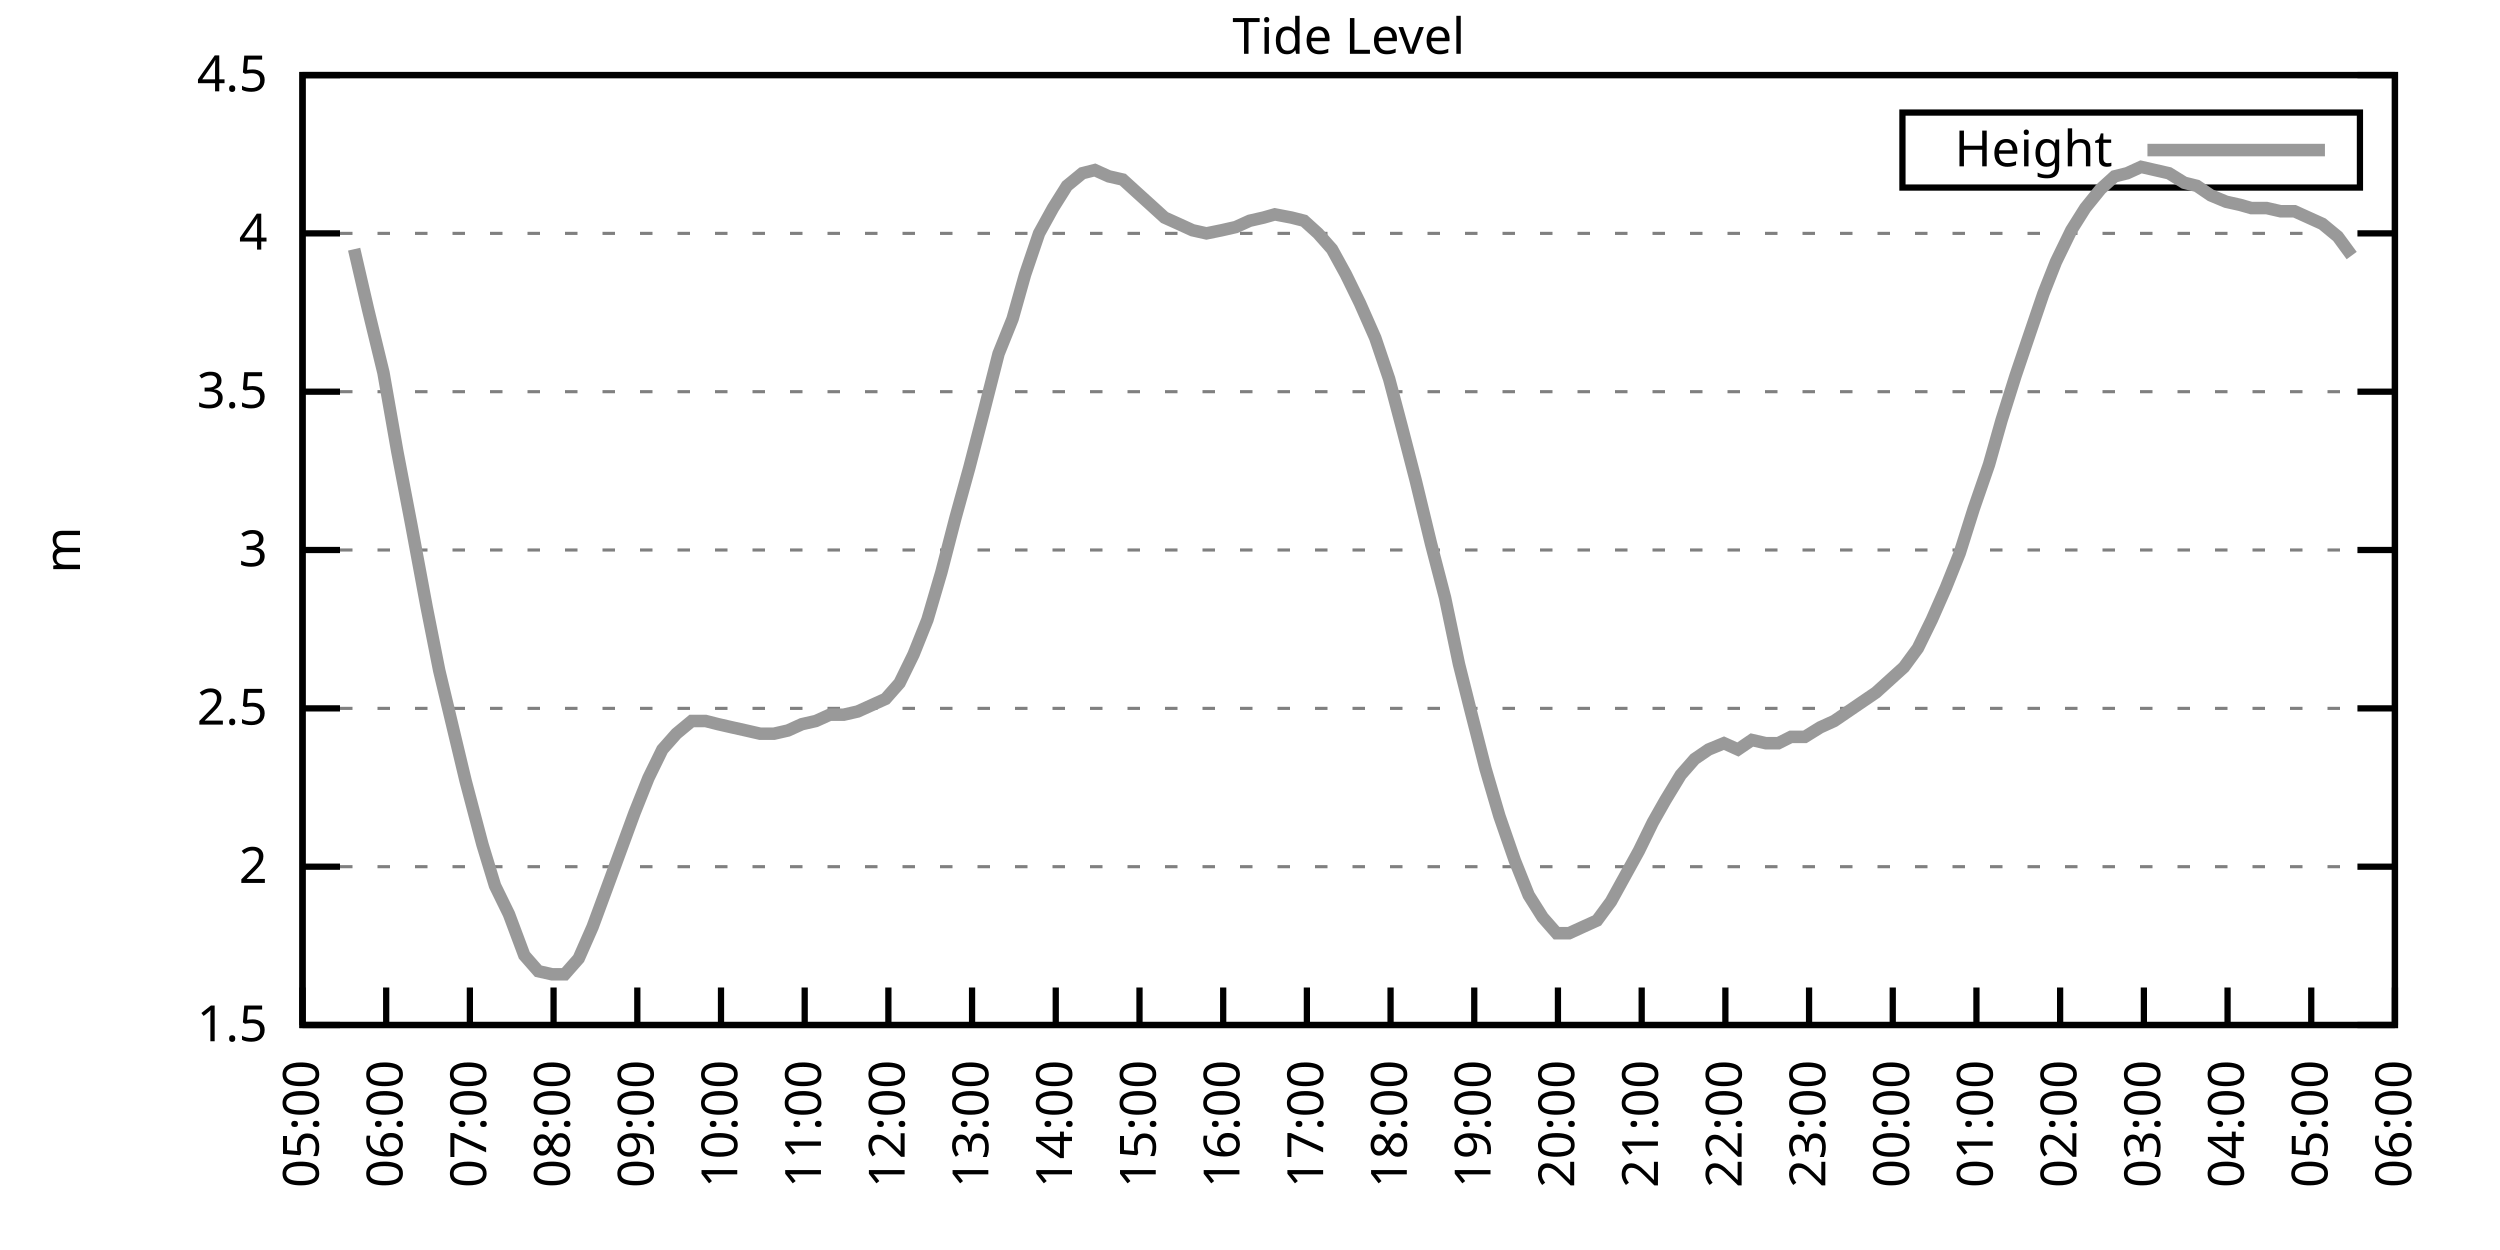
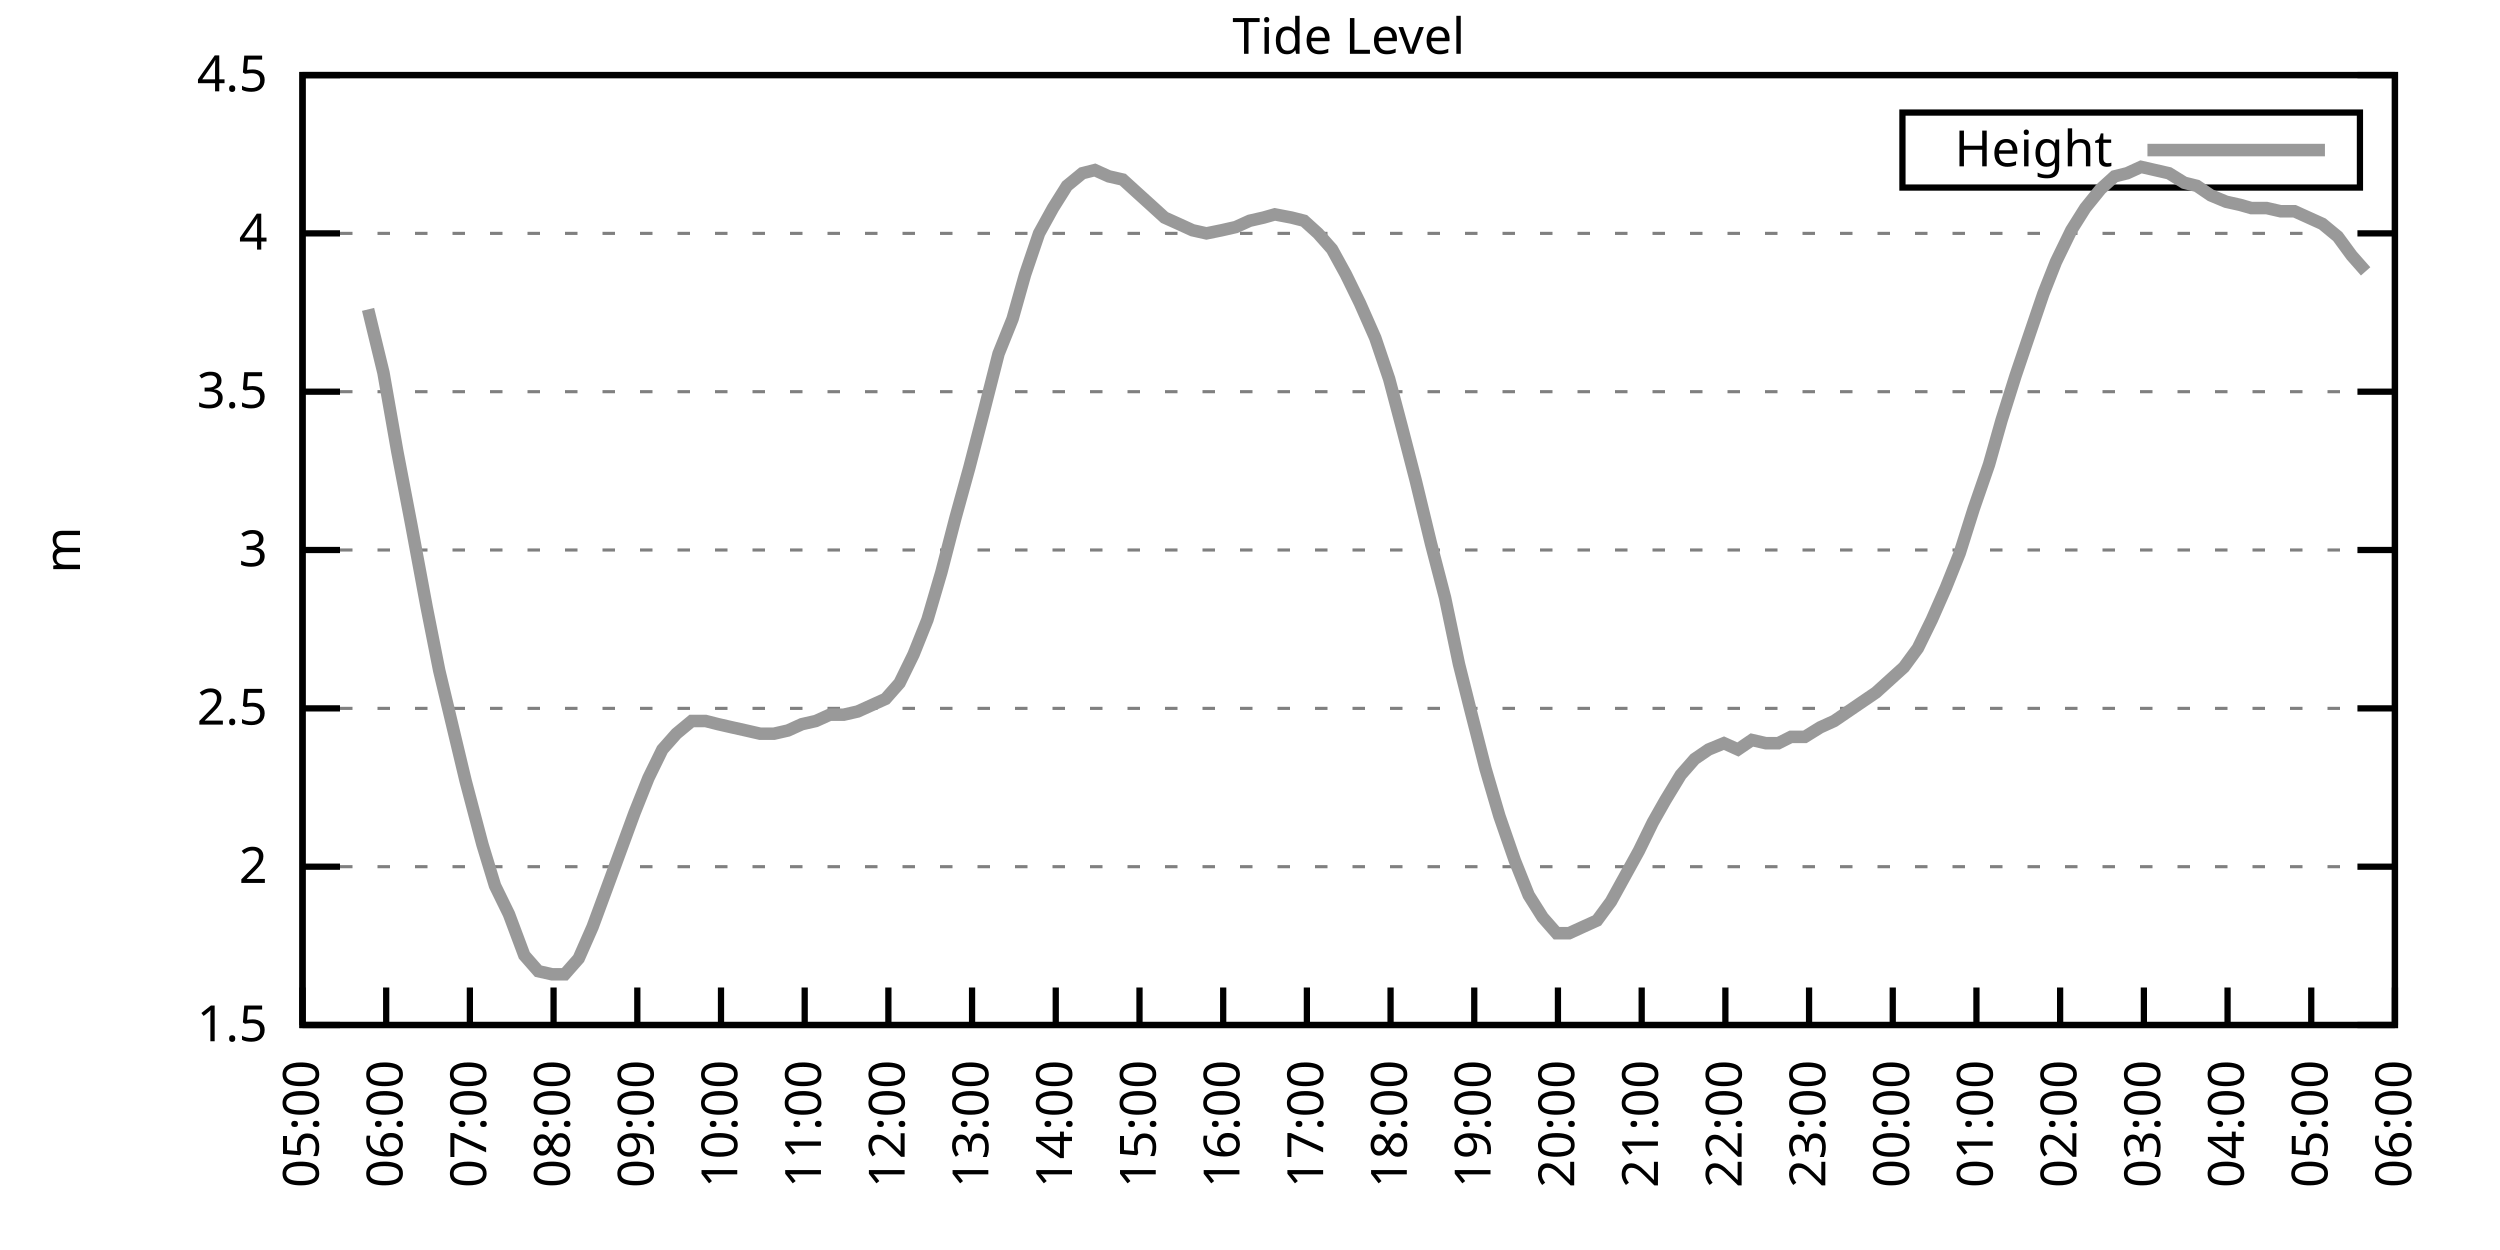
<svg xmlns="http://www.w3.org/2000/svg" xmlns:xlink="http://www.w3.org/1999/xlink" width="400" height="200" viewBox="0 0 400 200">
  <g id="gnuplot_canvas">
    <rect x="0" y="0" width="400" height="200" fill="none" />
    <defs>
      <circle id="gpDot" r="0.5" stroke-width="0.5" stroke="currentColor" />
      <path id="gpPt0" stroke-width="0.333" stroke="currentColor" d="M-1,0 h2 M0,-1 v2" />
      <path id="gpPt1" stroke-width="0.333" stroke="currentColor" d="M-1,-1 L1,1 M1,-1 L-1,1" />
      <path id="gpPt2" stroke-width="0.333" stroke="currentColor" d="M-1,0 L1,0 M0,-1 L0,1 M-1,-1 L1,1 M-1,1 L1,-1" />
      <rect id="gpPt3" stroke-width="0.333" stroke="currentColor" x="-1" y="-1" width="2" height="2" />
      <rect id="gpPt4" stroke-width="0.333" stroke="currentColor" fill="currentColor" x="-1" y="-1" width="2" height="2" />
      <circle id="gpPt5" stroke-width="0.333" stroke="currentColor" cx="0" cy="0" r="1" />
      <use xlink:href="#gpPt5" id="gpPt6" fill="currentColor" stroke="none" />
      <path id="gpPt7" stroke-width="0.333" stroke="currentColor" d="M0,-1.33 L-1.33,0.67 L1.33,0.67 z" />
      <use xlink:href="#gpPt7" id="gpPt8" fill="currentColor" stroke="none" />
      <use xlink:href="#gpPt7" id="gpPt9" stroke="currentColor" transform="rotate(180)" />
      <use xlink:href="#gpPt9" id="gpPt10" fill="currentColor" stroke="none" />
      <use xlink:href="#gpPt3" id="gpPt11" stroke="currentColor" transform="rotate(45)" />
      <use xlink:href="#gpPt11" id="gpPt12" fill="currentColor" stroke="none" />
      <path id="gpPt13" stroke-width="0.333" stroke="currentColor" d="M0,1.330 L1.265,0.411 L0.782,-1.067 L-0.782,-1.076 L-1.265,0.411 z" />
      <use xlink:href="#gpPt13" id="gpPt14" fill="currentColor" stroke="none" />
      <filter id="textbox" filterUnits="objectBoundingBox" x="0" y="0" height="1" width="1">
        <feFlood flood-color="white" flood-opacity="1" result="bgnd" />
        <feComposite in="SourceGraphic" in2="bgnd" operator="atop" />
      </filter>
      <filter id="greybox" filterUnits="objectBoundingBox" x="0" y="0" height="1" width="1">
        <feFlood flood-color="lightgrey" flood-opacity="1" result="grey" />
        <feComposite in="SourceGraphic" in2="grey" operator="atop" />
      </filter>
    </defs>
    <g fill="none" color="white" stroke="currentColor" stroke-width="1.00" stroke-linecap="butt" stroke-linejoin="miter">
</g>
    <g fill="none" color="black" stroke="currentColor" stroke-width="1.00" stroke-linecap="butt" stroke-linejoin="miter">
      <g stroke="none" shape-rendering="crispEdges">
        <polygon fill="rgb(255, 255, 255)" points="48.40,164.00 383.18,164.00 383.18,12.02 48.40,12.02 " />
      </g>
    </g>
    <g fill="none" color="black" stroke="currentColor" stroke-width="1.00" stroke-linecap="butt" stroke-linejoin="miter">
</g>
    <g fill="none" color="black" stroke="black" stroke-width="0.50" stroke-linecap="butt" stroke-linejoin="miter">
</g>
    <g fill="none" color="gray" stroke="currentColor" stroke-width="0.50" stroke-linecap="butt" stroke-linejoin="miter">
      <path stroke="gray" stroke-dasharray="2,4" class="gridline" d="M48.40,164.00 L383.19,164.00  " />
    </g>
    <g fill="none" color="gray" stroke="gray" stroke-width="1.00" stroke-linecap="butt" stroke-linejoin="miter">
</g>
    <g fill="none" color="black" stroke="currentColor" stroke-width="1.00" stroke-linecap="butt" stroke-linejoin="miter">
      <path stroke="black" d="M48.40,164.00 L54.40,164.00 M383.19,164.00 L377.19,164.00  " />
      <g transform="translate(42.80,166.60)" stroke="none" fill="black" font-family="Sans" font-size="8.00" text-anchor="end">
        <text>
          <tspan font-family="Sans"> 1.5</tspan>
        </text>
      </g>
    </g>
    <g fill="none" color="black" stroke="currentColor" stroke-width="1.00" stroke-linecap="butt" stroke-linejoin="miter">
</g>
    <g fill="none" color="black" stroke="black" stroke-width="0.50" stroke-linecap="butt" stroke-linejoin="miter">
</g>
    <g fill="none" color="gray" stroke="currentColor" stroke-width="0.50" stroke-linecap="butt" stroke-linejoin="miter">
      <path stroke="gray" stroke-dasharray="2,4" class="gridline" d="M48.40,138.67 L383.19,138.67  " />
    </g>
    <g fill="none" color="gray" stroke="gray" stroke-width="1.00" stroke-linecap="butt" stroke-linejoin="miter">
</g>
    <g fill="none" color="black" stroke="currentColor" stroke-width="1.00" stroke-linecap="butt" stroke-linejoin="miter">
      <path stroke="black" d="M48.40,138.67 L54.40,138.67 M383.19,138.67 L377.19,138.67  " />
      <g transform="translate(42.80,141.27)" stroke="none" fill="black" font-family="Sans" font-size="8.00" text-anchor="end">
        <text>
          <tspan font-family="Sans"> 2</tspan>
        </text>
      </g>
    </g>
    <g fill="none" color="black" stroke="currentColor" stroke-width="1.00" stroke-linecap="butt" stroke-linejoin="miter">
</g>
    <g fill="none" color="black" stroke="black" stroke-width="0.50" stroke-linecap="butt" stroke-linejoin="miter">
</g>
    <g fill="none" color="gray" stroke="currentColor" stroke-width="0.50" stroke-linecap="butt" stroke-linejoin="miter">
      <path stroke="gray" stroke-dasharray="2,4" class="gridline" d="M48.40,113.34 L383.19,113.34  " />
    </g>
    <g fill="none" color="gray" stroke="gray" stroke-width="1.00" stroke-linecap="butt" stroke-linejoin="miter">
</g>
    <g fill="none" color="black" stroke="currentColor" stroke-width="1.00" stroke-linecap="butt" stroke-linejoin="miter">
      <path stroke="black" d="M48.40,113.34 L54.40,113.34 M383.19,113.34 L377.19,113.34  " />
      <g transform="translate(42.80,115.94)" stroke="none" fill="black" font-family="Sans" font-size="8.00" text-anchor="end">
        <text>
          <tspan font-family="Sans"> 2.5</tspan>
        </text>
      </g>
    </g>
    <g fill="none" color="black" stroke="currentColor" stroke-width="1.00" stroke-linecap="butt" stroke-linejoin="miter">
</g>
    <g fill="none" color="black" stroke="black" stroke-width="0.50" stroke-linecap="butt" stroke-linejoin="miter">
</g>
    <g fill="none" color="gray" stroke="currentColor" stroke-width="0.50" stroke-linecap="butt" stroke-linejoin="miter">
      <path stroke="gray" stroke-dasharray="2,4" class="gridline" d="M48.40,88.00 L383.19,88.00  " />
    </g>
    <g fill="none" color="gray" stroke="gray" stroke-width="1.00" stroke-linecap="butt" stroke-linejoin="miter">
</g>
    <g fill="none" color="black" stroke="currentColor" stroke-width="1.00" stroke-linecap="butt" stroke-linejoin="miter">
      <path stroke="black" d="M48.40,88.00 L54.40,88.00 M383.19,88.00 L377.19,88.00  " />
      <g transform="translate(42.80,90.60)" stroke="none" fill="black" font-family="Sans" font-size="8.00" text-anchor="end">
        <text>
          <tspan font-family="Sans"> 3</tspan>
        </text>
      </g>
    </g>
    <g fill="none" color="black" stroke="currentColor" stroke-width="1.00" stroke-linecap="butt" stroke-linejoin="miter">
</g>
    <g fill="none" color="black" stroke="black" stroke-width="0.50" stroke-linecap="butt" stroke-linejoin="miter">
</g>
    <g fill="none" color="gray" stroke="currentColor" stroke-width="0.50" stroke-linecap="butt" stroke-linejoin="miter">
      <path stroke="gray" stroke-dasharray="2,4" class="gridline" d="M48.40,62.67 L383.19,62.67  " />
    </g>
    <g fill="none" color="gray" stroke="gray" stroke-width="1.00" stroke-linecap="butt" stroke-linejoin="miter">
</g>
    <g fill="none" color="black" stroke="currentColor" stroke-width="1.00" stroke-linecap="butt" stroke-linejoin="miter">
      <path stroke="black" d="M48.40,62.67 L54.40,62.67 M383.19,62.67 L377.19,62.67  " />
      <g transform="translate(42.80,65.27)" stroke="none" fill="black" font-family="Sans" font-size="8.00" text-anchor="end">
        <text>
          <tspan font-family="Sans"> 3.5</tspan>
        </text>
      </g>
    </g>
    <g fill="none" color="black" stroke="currentColor" stroke-width="1.00" stroke-linecap="butt" stroke-linejoin="miter">
</g>
    <g fill="none" color="black" stroke="black" stroke-width="0.50" stroke-linecap="butt" stroke-linejoin="miter">
</g>
    <g fill="none" color="gray" stroke="currentColor" stroke-width="0.50" stroke-linecap="butt" stroke-linejoin="miter">
      <path stroke="gray" stroke-dasharray="2,4" class="gridline" d="M48.40,37.34 L383.19,37.34  " />
    </g>
    <g fill="none" color="gray" stroke="gray" stroke-width="1.00" stroke-linecap="butt" stroke-linejoin="miter">
</g>
    <g fill="none" color="black" stroke="currentColor" stroke-width="1.00" stroke-linecap="butt" stroke-linejoin="miter">
      <path stroke="black" d="M48.40,37.34 L54.40,37.34 M383.19,37.34 L377.19,37.34  " />
      <g transform="translate(42.80,39.94)" stroke="none" fill="black" font-family="Sans" font-size="8.00" text-anchor="end">
        <text>
          <tspan font-family="Sans"> 4</tspan>
        </text>
      </g>
    </g>
    <g fill="none" color="black" stroke="currentColor" stroke-width="1.00" stroke-linecap="butt" stroke-linejoin="miter">
</g>
    <g fill="none" color="black" stroke="black" stroke-width="0.50" stroke-linecap="butt" stroke-linejoin="miter">
</g>
    <g fill="none" color="gray" stroke="currentColor" stroke-width="0.50" stroke-linecap="butt" stroke-linejoin="miter">
      <path stroke="gray" stroke-dasharray="2,4" class="gridline" d="M48.40,12.01 L383.19,12.01  " />
    </g>
    <g fill="none" color="gray" stroke="gray" stroke-width="1.00" stroke-linecap="butt" stroke-linejoin="miter">
</g>
    <g fill="none" color="black" stroke="currentColor" stroke-width="1.00" stroke-linecap="butt" stroke-linejoin="miter">
      <path stroke="black" d="M48.40,12.01 L54.40,12.01 M383.19,12.01 L377.19,12.01  " />
      <g transform="translate(42.80,14.61)" stroke="none" fill="black" font-family="Sans" font-size="8.00" text-anchor="end">
        <text>
          <tspan font-family="Sans"> 4.5</tspan>
        </text>
      </g>
    </g>
    <g fill="none" color="black" stroke="currentColor" stroke-width="1.00" stroke-linecap="butt" stroke-linejoin="miter">
      <path stroke="black" d="M48.40,164.00 L48.40,158.00  " />
      <g transform="translate(51.00,169.60) rotate(270.00)" stroke="none" fill="black" font-family="Sans" font-size="8.00" text-anchor="end">
        <text>
          <tspan font-family="Sans">05:00</tspan>
        </text>
      </g>
    </g>
    <g fill="none" color="black" stroke="currentColor" stroke-width="1.00" stroke-linecap="butt" stroke-linejoin="miter">
      <path stroke="black" d="M61.79,164.00 L61.79,158.00  " />
      <g transform="translate(64.39,169.60) rotate(270.00)" stroke="none" fill="black" font-family="Sans" font-size="8.00" text-anchor="end">
        <text>
          <tspan font-family="Sans">06:00</tspan>
        </text>
      </g>
    </g>
    <g fill="none" color="black" stroke="currentColor" stroke-width="1.00" stroke-linecap="butt" stroke-linejoin="miter">
      <path stroke="black" d="M75.18,164.00 L75.18,158.00  " />
      <g transform="translate(77.78,169.60) rotate(270.00)" stroke="none" fill="black" font-family="Sans" font-size="8.00" text-anchor="end">
        <text>
          <tspan font-family="Sans">07:00</tspan>
        </text>
      </g>
    </g>
    <g fill="none" color="black" stroke="currentColor" stroke-width="1.00" stroke-linecap="butt" stroke-linejoin="miter">
      <path stroke="black" d="M88.57,164.00 L88.57,158.00  " />
      <g transform="translate(91.17,169.60) rotate(270.00)" stroke="none" fill="black" font-family="Sans" font-size="8.00" text-anchor="end">
        <text>
          <tspan font-family="Sans">08:00</tspan>
        </text>
      </g>
    </g>
    <g fill="none" color="black" stroke="currentColor" stroke-width="1.00" stroke-linecap="butt" stroke-linejoin="miter">
      <path stroke="black" d="M101.97,164.00 L101.97,158.00  " />
      <g transform="translate(104.57,169.60) rotate(270.00)" stroke="none" fill="black" font-family="Sans" font-size="8.00" text-anchor="end">
        <text>
          <tspan font-family="Sans">09:00</tspan>
        </text>
      </g>
    </g>
    <g fill="none" color="black" stroke="currentColor" stroke-width="1.00" stroke-linecap="butt" stroke-linejoin="miter">
      <path stroke="black" d="M115.36,164.00 L115.36,158.00  " />
      <g transform="translate(117.96,169.60) rotate(270.00)" stroke="none" fill="black" font-family="Sans" font-size="8.00" text-anchor="end">
        <text>
          <tspan font-family="Sans">10:00</tspan>
        </text>
      </g>
    </g>
    <g fill="none" color="black" stroke="currentColor" stroke-width="1.00" stroke-linecap="butt" stroke-linejoin="miter">
      <path stroke="black" d="M128.75,164.00 L128.75,158.00  " />
      <g transform="translate(131.35,169.60) rotate(270.00)" stroke="none" fill="black" font-family="Sans" font-size="8.00" text-anchor="end">
        <text>
          <tspan font-family="Sans">11:00</tspan>
        </text>
      </g>
    </g>
    <g fill="none" color="black" stroke="currentColor" stroke-width="1.00" stroke-linecap="butt" stroke-linejoin="miter">
      <path stroke="black" d="M142.14,164.00 L142.14,158.00  " />
      <g transform="translate(144.74,169.60) rotate(270.00)" stroke="none" fill="black" font-family="Sans" font-size="8.00" text-anchor="end">
        <text>
          <tspan font-family="Sans">12:00</tspan>
        </text>
      </g>
    </g>
    <g fill="none" color="black" stroke="currentColor" stroke-width="1.00" stroke-linecap="butt" stroke-linejoin="miter">
      <path stroke="black" d="M155.53,164.00 L155.53,158.00  " />
      <g transform="translate(158.13,169.60) rotate(270.00)" stroke="none" fill="black" font-family="Sans" font-size="8.00" text-anchor="end">
        <text>
          <tspan font-family="Sans">13:00</tspan>
        </text>
      </g>
    </g>
    <g fill="none" color="black" stroke="currentColor" stroke-width="1.00" stroke-linecap="butt" stroke-linejoin="miter">
      <path stroke="black" d="M168.92,164.00 L168.92,158.00  " />
      <g transform="translate(171.52,169.60) rotate(270.00)" stroke="none" fill="black" font-family="Sans" font-size="8.00" text-anchor="end">
        <text>
          <tspan font-family="Sans">14:00</tspan>
        </text>
      </g>
    </g>
    <g fill="none" color="black" stroke="currentColor" stroke-width="1.00" stroke-linecap="butt" stroke-linejoin="miter">
      <path stroke="black" d="M182.32,164.00 L182.32,158.00  " />
      <g transform="translate(184.92,169.60) rotate(270.00)" stroke="none" fill="black" font-family="Sans" font-size="8.00" text-anchor="end">
        <text>
          <tspan font-family="Sans">15:00</tspan>
        </text>
      </g>
    </g>
    <g fill="none" color="black" stroke="currentColor" stroke-width="1.00" stroke-linecap="butt" stroke-linejoin="miter">
      <path stroke="black" d="M195.71,164.00 L195.71,158.00  " />
      <g transform="translate(198.31,169.60) rotate(270.00)" stroke="none" fill="black" font-family="Sans" font-size="8.00" text-anchor="end">
        <text>
          <tspan font-family="Sans">16:00</tspan>
        </text>
      </g>
    </g>
    <g fill="none" color="black" stroke="currentColor" stroke-width="1.00" stroke-linecap="butt" stroke-linejoin="miter">
      <path stroke="black" d="M209.10,164.00 L209.10,158.00  " />
      <g transform="translate(211.70,169.60) rotate(270.00)" stroke="none" fill="black" font-family="Sans" font-size="8.00" text-anchor="end">
        <text>
          <tspan font-family="Sans">17:00</tspan>
        </text>
      </g>
    </g>
    <g fill="none" color="black" stroke="currentColor" stroke-width="1.00" stroke-linecap="butt" stroke-linejoin="miter">
      <path stroke="black" d="M222.49,164.00 L222.49,158.00  " />
      <g transform="translate(225.09,169.60) rotate(270.00)" stroke="none" fill="black" font-family="Sans" font-size="8.00" text-anchor="end">
        <text>
          <tspan font-family="Sans">18:00</tspan>
        </text>
      </g>
    </g>
    <g fill="none" color="black" stroke="currentColor" stroke-width="1.00" stroke-linecap="butt" stroke-linejoin="miter">
      <path stroke="black" d="M235.88,164.00 L235.88,158.00  " />
      <g transform="translate(238.48,169.60) rotate(270.00)" stroke="none" fill="black" font-family="Sans" font-size="8.00" text-anchor="end">
        <text>
          <tspan font-family="Sans">19:00</tspan>
        </text>
      </g>
    </g>
    <g fill="none" color="black" stroke="currentColor" stroke-width="1.00" stroke-linecap="butt" stroke-linejoin="miter">
      <path stroke="black" d="M249.27,164.00 L249.27,158.00  " />
      <g transform="translate(251.87,169.60) rotate(270.00)" stroke="none" fill="black" font-family="Sans" font-size="8.00" text-anchor="end">
        <text>
          <tspan font-family="Sans">20:00</tspan>
        </text>
      </g>
    </g>
    <g fill="none" color="black" stroke="currentColor" stroke-width="1.00" stroke-linecap="butt" stroke-linejoin="miter">
      <path stroke="black" d="M262.67,164.00 L262.67,158.00  " />
      <g transform="translate(265.27,169.60) rotate(270.00)" stroke="none" fill="black" font-family="Sans" font-size="8.00" text-anchor="end">
        <text>
          <tspan font-family="Sans">21:00</tspan>
        </text>
      </g>
    </g>
    <g fill="none" color="black" stroke="currentColor" stroke-width="1.00" stroke-linecap="butt" stroke-linejoin="miter">
      <path stroke="black" d="M276.06,164.00 L276.06,158.00  " />
      <g transform="translate(278.66,169.60) rotate(270.00)" stroke="none" fill="black" font-family="Sans" font-size="8.00" text-anchor="end">
        <text>
          <tspan font-family="Sans">22:00</tspan>
        </text>
      </g>
    </g>
    <g fill="none" color="black" stroke="currentColor" stroke-width="1.00" stroke-linecap="butt" stroke-linejoin="miter">
      <path stroke="black" d="M289.45,164.00 L289.45,158.00  " />
      <g transform="translate(292.05,169.60) rotate(270.00)" stroke="none" fill="black" font-family="Sans" font-size="8.00" text-anchor="end">
        <text>
          <tspan font-family="Sans">23:00</tspan>
        </text>
      </g>
    </g>
    <g fill="none" color="black" stroke="currentColor" stroke-width="1.00" stroke-linecap="butt" stroke-linejoin="miter">
      <path stroke="black" d="M302.84,164.00 L302.84,158.00  " />
      <g transform="translate(305.44,169.60) rotate(270.00)" stroke="none" fill="black" font-family="Sans" font-size="8.00" text-anchor="end">
        <text>
          <tspan font-family="Sans">00:00</tspan>
        </text>
      </g>
    </g>
    <g fill="none" color="black" stroke="currentColor" stroke-width="1.00" stroke-linecap="butt" stroke-linejoin="miter">
      <path stroke="black" d="M316.23,164.00 L316.23,158.00  " />
      <g transform="translate(318.83,169.60) rotate(270.00)" stroke="none" fill="black" font-family="Sans" font-size="8.00" text-anchor="end">
        <text>
          <tspan font-family="Sans">01:00</tspan>
        </text>
      </g>
    </g>
    <g fill="none" color="black" stroke="currentColor" stroke-width="1.00" stroke-linecap="butt" stroke-linejoin="miter">
      <path stroke="black" d="M329.62,164.00 L329.62,158.00  " />
      <g transform="translate(332.22,169.60) rotate(270.00)" stroke="none" fill="black" font-family="Sans" font-size="8.00" text-anchor="end">
        <text>
          <tspan font-family="Sans">02:00</tspan>
        </text>
      </g>
    </g>
    <g fill="none" color="black" stroke="currentColor" stroke-width="1.00" stroke-linecap="butt" stroke-linejoin="miter">
      <path stroke="black" d="M343.02,164.00 L343.02,158.00  " />
      <g transform="translate(345.62,169.60) rotate(270.00)" stroke="none" fill="black" font-family="Sans" font-size="8.00" text-anchor="end">
        <text>
          <tspan font-family="Sans">03:00</tspan>
        </text>
      </g>
    </g>
    <g fill="none" color="black" stroke="currentColor" stroke-width="1.00" stroke-linecap="butt" stroke-linejoin="miter">
      <path stroke="black" d="M356.41,164.00 L356.41,158.00  " />
      <g transform="translate(359.01,169.60) rotate(270.00)" stroke="none" fill="black" font-family="Sans" font-size="8.00" text-anchor="end">
        <text>
          <tspan font-family="Sans">04:00</tspan>
        </text>
      </g>
    </g>
    <g fill="none" color="black" stroke="currentColor" stroke-width="1.00" stroke-linecap="butt" stroke-linejoin="miter">
      <path stroke="black" d="M369.80,164.00 L369.80,158.00  " />
      <g transform="translate(372.40,169.60) rotate(270.00)" stroke="none" fill="black" font-family="Sans" font-size="8.00" text-anchor="end">
        <text>
          <tspan font-family="Sans">05:00</tspan>
        </text>
      </g>
    </g>
    <g fill="none" color="black" stroke="currentColor" stroke-width="1.00" stroke-linecap="butt" stroke-linejoin="miter">
      <path stroke="black" d="M383.19,164.00 L383.19,158.00  " />
      <g transform="translate(385.79,169.60) rotate(270.00)" stroke="none" fill="black" font-family="Sans" font-size="8.00" text-anchor="end">
        <text>
          <tspan font-family="Sans">06:00</tspan>
        </text>
      </g>
    </g>
    <g fill="none" color="black" stroke="currentColor" stroke-width="1.00" stroke-linecap="butt" stroke-linejoin="miter">
</g>
    <g fill="none" color="black" stroke="currentColor" stroke-width="1.00" stroke-linecap="butt" stroke-linejoin="miter">
      <path stroke="black" d="M48.40,12.01 L48.40,164.00 L383.19,164.00 L383.19,12.01 L48.40,12.01 Z  " />
    </g>
    <g fill="none" color="black" stroke="currentColor" stroke-width="1.00" stroke-linecap="butt" stroke-linejoin="miter">
</g>
    <g fill="none" color="black" stroke="currentColor" stroke-width="1.00" stroke-linecap="butt" stroke-linejoin="miter">
      <path stroke="black" d="M304.39,30.01 L304.39,18.01 L377.59,18.01 L377.59,30.01 L304.39,30.01 Z  " />
    </g>
    <g id="Tide_level_plot_1">
      <g fill="none" color="white" stroke="black" stroke-width="2.00" stroke-linecap="butt" stroke-linejoin="miter">
</g>
      <g fill="none" color="black" stroke="currentColor" stroke-width="2.00" stroke-linecap="butt" stroke-linejoin="miter">
        <g transform="translate(337.99,26.61)" stroke="none" fill="black" font-family="Sans" font-size="8.00" text-anchor="end">
          <text>
            <tspan font-family="Sans">Height</tspan>
          </text>
        </g>
      </g>
      <g fill="none" color="black" stroke="currentColor" stroke-width="2.00" stroke-linecap="butt" stroke-linejoin="miter">
-         <path stroke="rgb(153, 153, 153)" d="M343.59,24.01 L371.99,24.01 M56.66,39.87 L58.89,49.50 L61.35,59.63 L63.58,72.30 L65.81,83.95 L68.26,97.12   L70.27,107.26 L74.51,124.99 L77.19,135.12 L79.20,141.71 L81.43,146.27 L83.89,152.85 L86.12,155.39 L88.35,155.89   L90.36,155.89 L92.59,153.36 L94.82,148.29 L97.06,142.21 L99.29,136.14 L101.52,130.06 L103.75,124.48 L105.98,119.92   L108.22,117.39 L110.67,115.36 L112.90,115.36 L114.91,115.87 L117.14,116.38 L119.38,116.88 L121.61,117.39 L123.84,117.39   L126.07,116.88 L128.30,115.87 L130.54,115.36 L132.77,114.35 L135.00,114.35 L137.23,113.84 L139.46,112.83 L141.69,111.82   L143.93,109.28 L146.16,104.72 L148.39,99.15 L150.62,91.55 L152.85,82.94 L155.09,74.83 L157.32,66.22 L159.77,56.59   L162.01,51.02 L164.01,43.93 L166.25,37.34 L168.48,33.29 L170.71,29.74 L173.17,27.72 L175.17,27.21 L177.41,28.22   L179.64,28.73 L181.87,30.76 L184.10,32.78 L186.33,34.81 L188.57,35.82 L190.80,36.84 L193.03,37.34 L195.48,36.84   L197.72,36.33 L199.95,35.32 L202.18,34.81 L203.97,34.30 L206.64,34.81 L208.65,35.32 L210.88,37.34 L213.12,39.87   L215.35,43.93 L217.58,48.49 L220.04,54.06 L222.27,60.65 L224.28,68.25 L226.51,76.86 L228.96,86.99 L231.20,95.60   L233.43,106.24 L235.21,113.34 L237.67,122.96 L239.90,130.56 L242.36,137.66 L244.59,143.23 L246.82,146.77 L249.05,149.31   L251.06,149.31 L253.29,148.29 L255.52,147.28 L257.76,144.24 L259.99,140.19 L262.22,136.14 L264.45,131.58 L266.46,128.03   L268.92,123.98 L271.15,121.44 L273.38,119.92 L275.83,118.91 L278.07,119.92 L280.30,118.40 L282.53,118.91 L284.54,118.91   L286.55,117.90 L288.78,117.90 L291.23,116.38 L293.47,115.36 L297.93,112.32 L300.16,110.80 L302.39,108.78 L304.63,106.75   L306.86,103.71 L309.09,99.15 L311.32,94.08 L313.55,88.51 L315.79,81.42 L318.24,74.33 L320.25,67.23 L322.48,60.14   L324.71,53.55 L326.95,46.97 L328.95,41.90 L331.41,36.84 L333.64,33.29 L336.10,30.25 L338.33,28.22 L340.34,27.72   L342.57,26.70 L344.80,27.21 L347.03,27.72 L349.49,29.24 L351.50,29.74 L353.73,31.26 L356.18,32.28 L358.42,32.78   L360.20,33.29 L362.66,33.29 L364.89,33.80 L367.12,33.80 L369.35,34.81 L371.58,35.82 L374.04,37.85 L376.27,40.89    " />
+         <path stroke="rgb(153, 153, 153)" d="M343.59,24.01 L371.99,24.01 M58.89,49.50 L61.35,59.63 L63.58,72.30 L65.81,83.95 L68.26,97.12 L70.27,107.26   L74.51,124.99 L77.19,135.12 L79.20,141.71 L81.43,146.27 L83.89,152.85 L86.12,155.39 L88.35,155.89 L90.36,155.89   L92.59,153.36 L94.82,148.29 L97.06,142.21 L99.29,136.14 L101.52,130.06 L103.75,124.48 L105.98,119.92 L108.22,117.39   L110.67,115.36 L112.90,115.36 L114.91,115.87 L117.14,116.38 L119.38,116.88 L121.61,117.39 L123.84,117.39 L126.07,116.88   L128.30,115.87 L130.54,115.36 L132.77,114.35 L135.00,114.35 L137.23,113.84 L139.46,112.83 L141.69,111.82 L143.93,109.28   L146.16,104.72 L148.39,99.15 L150.62,91.55 L152.85,82.94 L155.09,74.83 L157.32,66.22 L159.77,56.59 L162.01,51.02   L164.01,43.93 L166.25,37.34 L168.48,33.29 L170.71,29.74 L173.17,27.72 L175.17,27.21 L177.41,28.22 L179.64,28.73   L181.87,30.76 L184.10,32.78 L186.33,34.81 L188.57,35.82 L190.80,36.84 L193.03,37.34 L195.48,36.84 L197.72,36.33   L199.95,35.32 L202.18,34.81 L203.97,34.30 L206.64,34.81 L208.65,35.32 L210.88,37.34 L213.12,39.87 L215.35,43.93   L217.58,48.49 L220.04,54.06 L222.27,60.65 L224.28,68.25 L226.51,76.86 L228.96,86.99 L231.20,95.60 L233.43,106.24   L235.21,113.34 L237.67,122.96 L239.90,130.56 L242.36,137.66 L244.59,143.23 L246.82,146.77 L249.05,149.31 L251.06,149.31   L253.29,148.29 L255.52,147.28 L257.76,144.24 L259.99,140.19 L262.22,136.14 L264.45,131.58 L266.46,128.03 L268.92,123.98   L271.15,121.44 L273.38,119.92 L275.83,118.91 L278.07,119.92 L280.30,118.40 L282.53,118.91 L284.54,118.91 L286.55,117.90   L288.78,117.90 L291.23,116.38 L293.47,115.36 L297.93,112.32 L300.16,110.80 L302.39,108.78 L304.63,106.75 L306.86,103.71   L309.09,99.15 L311.32,94.08 L313.55,88.51 L315.79,81.42 L318.24,74.33 L320.25,67.23 L322.48,60.14 L324.71,53.55   L326.95,46.97 L328.95,41.90 L331.41,36.84 L333.64,33.29 L336.10,30.25 L338.33,28.22 L340.34,27.72 L342.57,26.70   L344.80,27.21 L347.03,27.72 L349.49,29.24 L351.50,29.74 L353.73,31.26 L356.18,32.28 L358.42,32.78 L360.20,33.29   L362.66,33.29 L364.89,33.80 L367.12,33.80 L369.35,34.81 L371.58,35.82 L374.04,37.85 L376.27,40.89 L378.50,43.42    " />
      </g>
    </g>
    <g fill="none" color="black" stroke="currentColor" stroke-width="2.00" stroke-linecap="butt" stroke-linejoin="miter">
</g>
    <g fill="none" color="black" stroke="black" stroke-width="1.00" stroke-linecap="butt" stroke-linejoin="miter">
</g>
    <g fill="none" color="black" stroke="currentColor" stroke-width="1.00" stroke-linecap="butt" stroke-linejoin="miter">
      <path stroke="black" d="M48.40,12.01 L48.40,164.00 L383.19,164.00 L383.19,12.01 L48.40,12.01 Z  " />
      <g transform="translate(12.80,88.01) rotate(270.00)" stroke="none" fill="black" font-family="Sans" font-size="8.00" text-anchor="middle">
        <text>
          <tspan font-family="Sans">m</tspan>
        </text>
      </g>
    </g>
    <g fill="none" color="black" stroke="currentColor" stroke-width="1.00" stroke-linecap="butt" stroke-linejoin="miter">
</g>
    <g fill="none" color="black" stroke="currentColor" stroke-width="1.00" stroke-linecap="butt" stroke-linejoin="miter">
      <g transform="translate(215.79,8.61)" stroke="none" fill="black" font-family="Sans" font-size="8.00" text-anchor="middle">
        <text>
          <tspan font-family="Sans">Tide Level</tspan>
        </text>
      </g>
    </g>
    <g fill="none" color="black" stroke="currentColor" stroke-width="1.00" stroke-linecap="butt" stroke-linejoin="miter">
</g>
  </g>
</svg>
